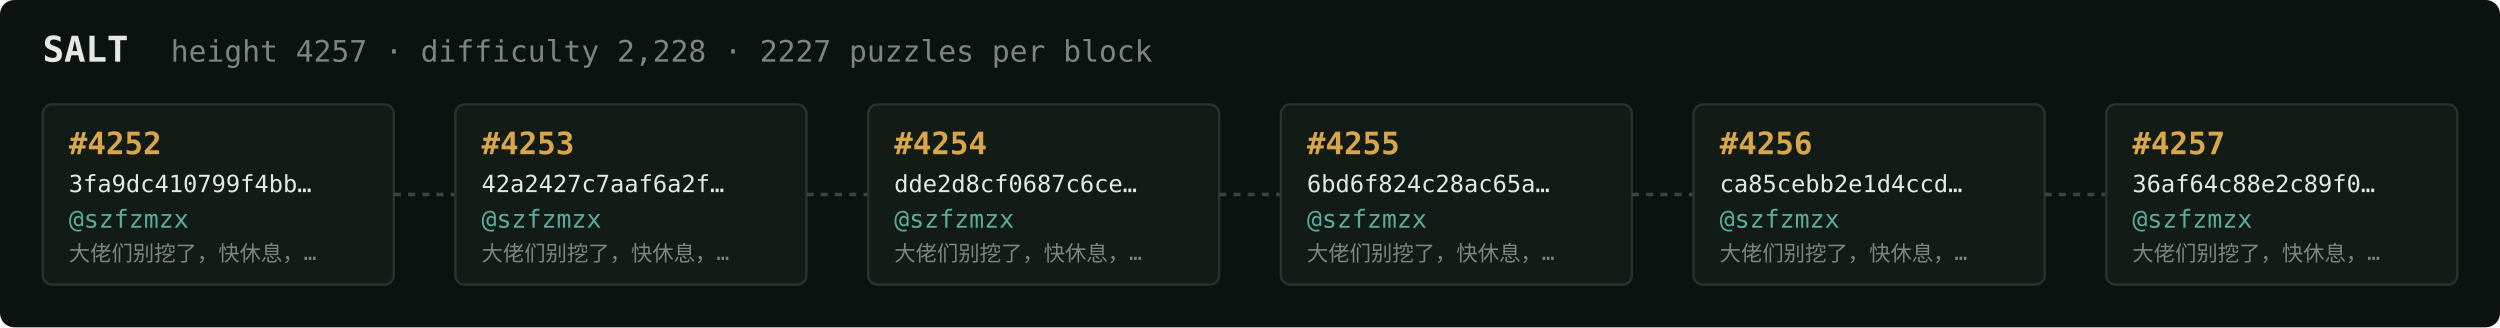
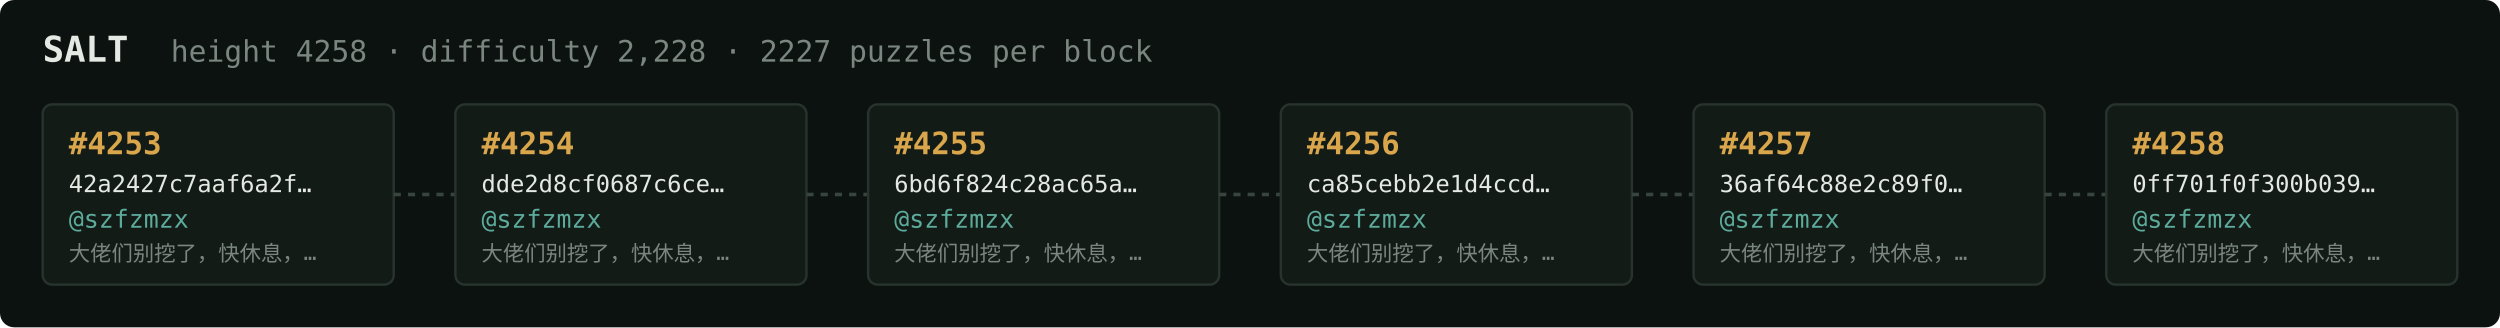
<svg xmlns="http://www.w3.org/2000/svg" width="1054" height="138" viewBox="0 0 1054 138" font-family="ui-monospace,SFMono-Regular,Menlo,monospace">
  <rect fill="#0c1210" width="1054" height="138" rx="6" />
  <text x="18" y="26" fill="#e5e9e3" font-size="15" font-weight="700">SALT</text>
-   <text x="72" y="26" fill="#7a867f" font-size="12.5">height 4257 · difficulty 2,228 · 2227 puzzles per block</text>
+   <text x="72" y="26" fill="#7a867f" font-size="12.5">height 4258 · difficulty 2,228 · 2227 puzzles per block</text>
  <rect x="18" y="44" width="148" height="76" rx="4" fill="#131b17" stroke="#28332e" stroke-width="1" />
-   <text x="29" y="65" fill="#d9a64c" font-size="13" font-weight="700">#4252</text>
-   <text x="29" y="81" fill="#e5e9e3" font-size="10">3fa9dc410799f4bb…</text>
+   <text x="29" y="65" fill="#d9a64c" font-size="13" font-weight="700">#4253</text>
+   <text x="29" y="81" fill="#e5e9e3" font-size="10">42a2427c7aaf6a2f…</text>
  <text x="29" y="96" fill="#5cab9b" font-size="10.5">@szfzmzx</text>
  <text x="29" y="110" fill="#7a867f" font-size="9">大佬们别挖了，快休息，…</text>
  <line x1="166" y1="82.0" x2="192" y2="82.0" stroke="#38443e" stroke-width="1.5" stroke-dasharray="3 3" />
  <rect x="192" y="44" width="148" height="76" rx="4" fill="#131b17" stroke="#28332e" stroke-width="1" />
-   <text x="203" y="65" fill="#d9a64c" font-size="13" font-weight="700">#4253</text>
-   <text x="203" y="81" fill="#e5e9e3" font-size="10">42a2427c7aaf6a2f…</text>
+   <text x="203" y="65" fill="#d9a64c" font-size="13" font-weight="700">#4254</text>
+   <text x="203" y="81" fill="#e5e9e3" font-size="10">dde2d8cf0687c6ce…</text>
  <text x="203" y="96" fill="#5cab9b" font-size="10.5">@szfzmzx</text>
  <text x="203" y="110" fill="#7a867f" font-size="9">大佬们别挖了，快休息，…</text>
  <line x1="340" y1="82.0" x2="366" y2="82.0" stroke="#38443e" stroke-width="1.5" stroke-dasharray="3 3" />
  <rect x="366" y="44" width="148" height="76" rx="4" fill="#131b17" stroke="#28332e" stroke-width="1" />
-   <text x="377" y="65" fill="#d9a64c" font-size="13" font-weight="700">#4254</text>
-   <text x="377" y="81" fill="#e5e9e3" font-size="10">dde2d8cf0687c6ce…</text>
+   <text x="377" y="65" fill="#d9a64c" font-size="13" font-weight="700">#4255</text>
+   <text x="377" y="81" fill="#e5e9e3" font-size="10">6bd6f824c28ac65a…</text>
  <text x="377" y="96" fill="#5cab9b" font-size="10.5">@szfzmzx</text>
  <text x="377" y="110" fill="#7a867f" font-size="9">大佬们别挖了，快休息，…</text>
  <line x1="514" y1="82.0" x2="540" y2="82.0" stroke="#38443e" stroke-width="1.5" stroke-dasharray="3 3" />
  <rect x="540" y="44" width="148" height="76" rx="4" fill="#131b17" stroke="#28332e" stroke-width="1" />
-   <text x="551" y="65" fill="#d9a64c" font-size="13" font-weight="700">#4255</text>
-   <text x="551" y="81" fill="#e5e9e3" font-size="10">6bd6f824c28ac65a…</text>
+   <text x="551" y="65" fill="#d9a64c" font-size="13" font-weight="700">#4256</text>
+   <text x="551" y="81" fill="#e5e9e3" font-size="10">ca85cebb2e1d4ccd…</text>
  <text x="551" y="96" fill="#5cab9b" font-size="10.5">@szfzmzx</text>
  <text x="551" y="110" fill="#7a867f" font-size="9">大佬们别挖了，快休息，…</text>
  <line x1="688" y1="82.0" x2="714" y2="82.0" stroke="#38443e" stroke-width="1.5" stroke-dasharray="3 3" />
  <rect x="714" y="44" width="148" height="76" rx="4" fill="#131b17" stroke="#28332e" stroke-width="1" />
-   <text x="725" y="65" fill="#d9a64c" font-size="13" font-weight="700">#4256</text>
-   <text x="725" y="81" fill="#e5e9e3" font-size="10">ca85cebb2e1d4ccd…</text>
+   <text x="725" y="65" fill="#d9a64c" font-size="13" font-weight="700">#4257</text>
+   <text x="725" y="81" fill="#e5e9e3" font-size="10">36af64c88e2c89f0…</text>
  <text x="725" y="96" fill="#5cab9b" font-size="10.5">@szfzmzx</text>
  <text x="725" y="110" fill="#7a867f" font-size="9">大佬们别挖了，快休息，…</text>
  <line x1="862" y1="82.0" x2="888" y2="82.0" stroke="#38443e" stroke-width="1.5" stroke-dasharray="3 3" />
  <rect x="888" y="44" width="148" height="76" rx="4" fill="#131b17" stroke="#28332e" stroke-width="1" />
-   <text x="899" y="65" fill="#d9a64c" font-size="13" font-weight="700">#4257</text>
-   <text x="899" y="81" fill="#e5e9e3" font-size="10">36af64c88e2c89f0…</text>
+   <text x="899" y="65" fill="#d9a64c" font-size="13" font-weight="700">#4258</text>
+   <text x="899" y="81" fill="#e5e9e3" font-size="10">0ff701f0f300b039…</text>
  <text x="899" y="96" fill="#5cab9b" font-size="10.5">@szfzmzx</text>
  <text x="899" y="110" fill="#7a867f" font-size="9">大佬们别挖了，快休息，…</text>
</svg>
